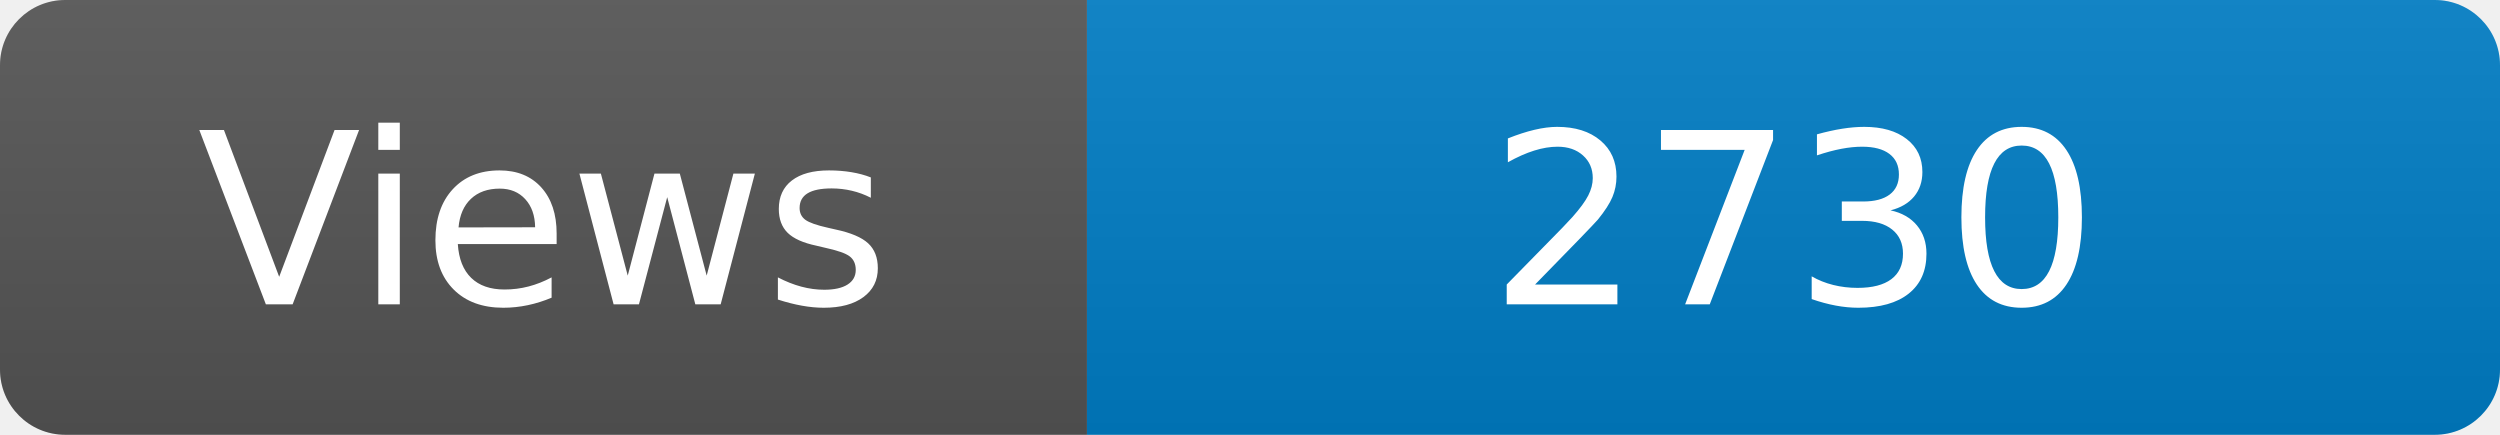
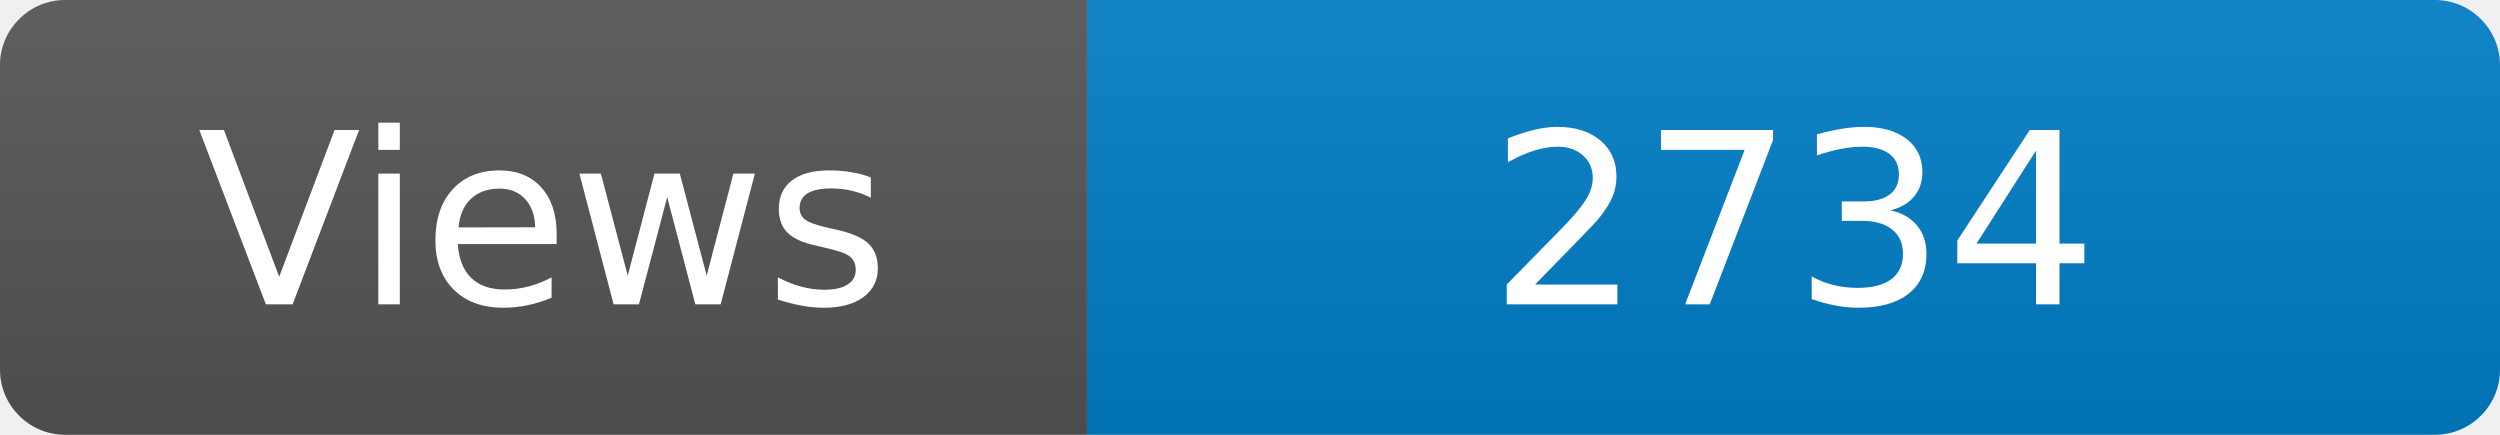
<svg xmlns="http://www.w3.org/2000/svg" width="115" height="20" role="img" aria-label="Maintained?: yes">
  <linearGradient id="s" x2="0" y2="100%">
    <stop offset="0" stop-color="#bbb" stop-opacity=".1" />
    <stop offset="1" stop-opacity=".1" />
  </linearGradient>
  <clipPath id="r">
    <rect width="115" height="20" rx="3" fill="#fff" />
  </clipPath>
  <g clip-path="url(#r)">
    <rect width="50" height="20" fill="#555" />
    <rect x="50" width="160" height="20" fill="#007ec6" />
    <rect width="115" height="20" fill="url(#s)" />
  </g>
  <g fill="#fff" text-anchor="middle" font-family="Verdana,Geneva,DejaVu Sans,sans-serif" font-size="110">
    <text x="250" y="140" transform="scale(.1)" fill="#fff">Views</text>
-     <text x="825" y="140" transform="scale(.1)" fill="#fff">2730</text>
+     <text x="825" y="140" transform="scale(.1)" fill="#fff">2734</text>
  </g>
</svg>
